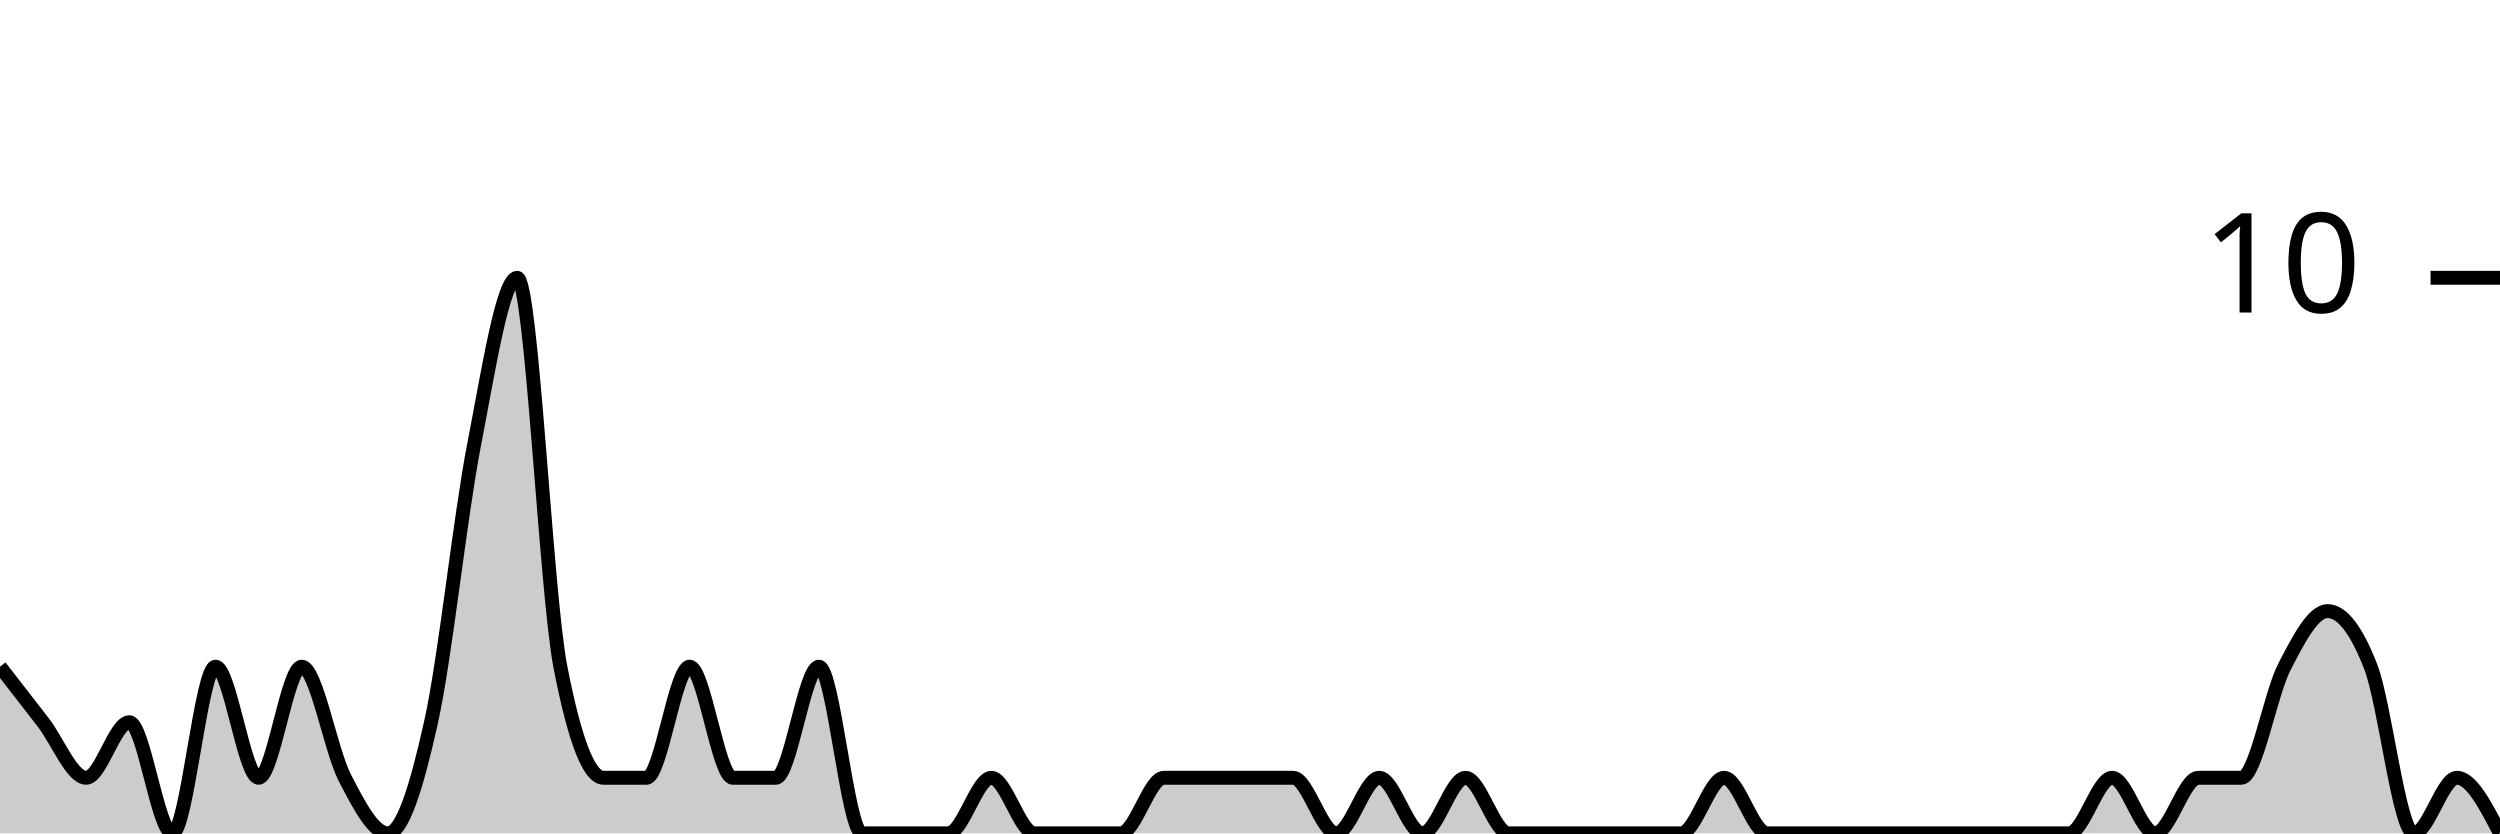
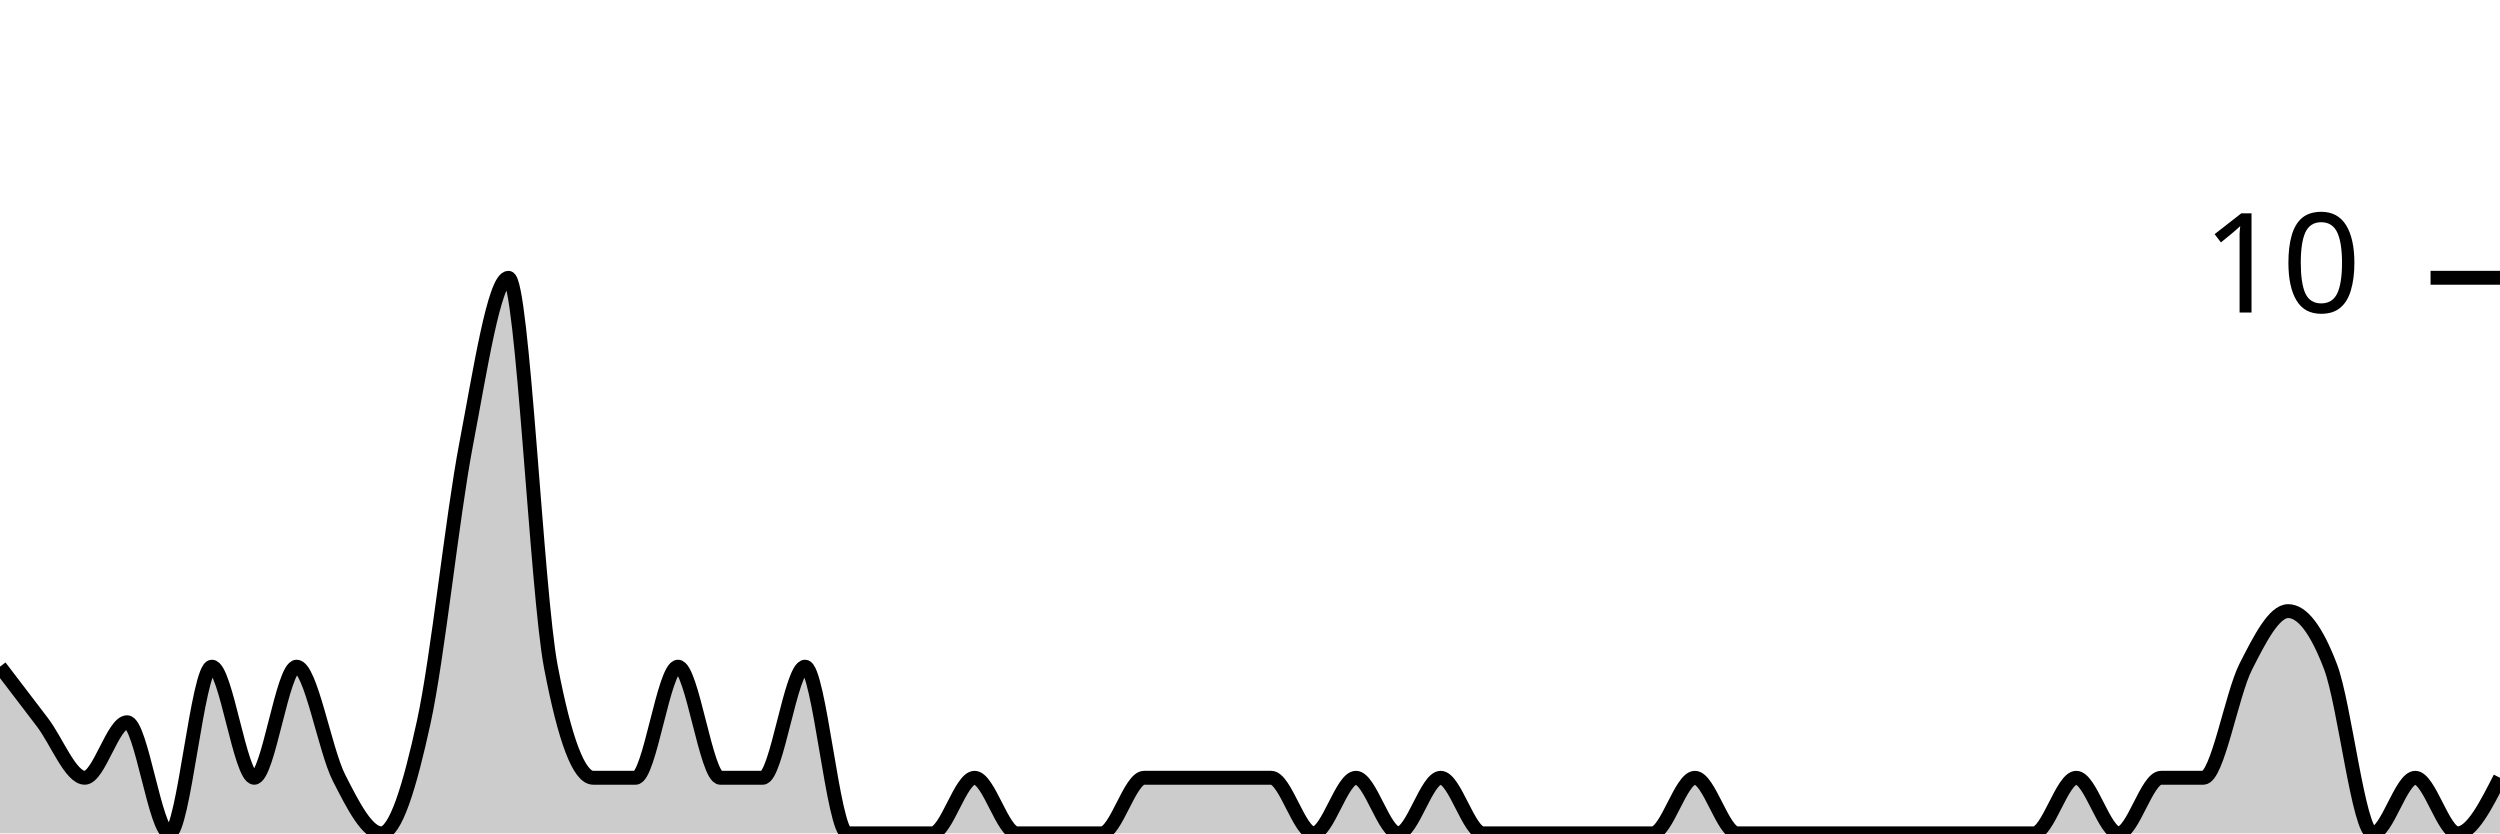
<svg xmlns="http://www.w3.org/2000/svg" viewBox="0 0 180 60">
  <g transform="translate(0,20)">
-     <path class="area" fill="rgba(0, 0, 0, 0.2)" d="M0,28C1.034,29.333,2.069,30.667,3.103,32C4.138,33.333,5.172,36,6.207,36C7.241,36,8.276,32,9.31,32C10.345,32,11.379,40,12.414,40C13.448,40,14.483,28,15.517,28C16.552,28,17.586,36,18.621,36C19.655,36,20.69,28,21.724,28C22.759,28,23.793,34,24.828,36C25.862,38,26.897,40,27.931,40C28.966,40,30,36.667,31.034,32C32.069,27.333,33.103,17.333,34.138,12C35.172,6.667,36.207,0,37.241,0C38.276,0,39.31,22.667,40.345,28C41.379,33.333,42.414,36,43.448,36C44.483,36,45.517,36,46.552,36C47.586,36,48.621,28,49.655,28C50.69,28,51.724,36,52.759,36C53.793,36,54.828,36,55.862,36C56.897,36,57.931,28,58.966,28C60,28,61.034,40,62.069,40C63.103,40,64.138,40,65.172,40C66.207,40,67.241,40,68.276,40C69.31,40,70.345,36,71.379,36C72.414,36,73.448,40,74.483,40C75.517,40,76.552,40,77.586,40C78.621,40,79.655,40,80.69,40C81.724,40,82.759,36,83.793,36C84.828,36,85.862,36,86.897,36C87.931,36,88.966,36,90,36C91.034,36,92.069,36,93.103,36C94.138,36,95.172,40,96.207,40C97.241,40,98.276,36,99.31,36C100.345,36,101.379,40,102.414,40C103.448,40,104.483,36,105.517,36C106.552,36,107.586,40,108.621,40C109.655,40,110.69,40,111.724,40C112.759,40,113.793,40,114.828,40C115.862,40,116.897,40,117.931,40C118.966,40,120,40,121.034,40C122.069,40,123.103,36,124.138,36C125.172,36,126.207,40,127.241,40C128.276,40,129.31,40,130.345,40C131.379,40,132.414,40,133.448,40C134.483,40,135.517,40,136.552,40C137.586,40,138.621,40,139.655,40C140.69,40,141.724,40,142.759,40C143.793,40,144.828,40,145.862,40C146.897,40,147.931,40,148.966,40C150,40,151.034,36,152.069,36C153.103,36,154.138,40,155.172,40C156.207,40,157.241,36,158.276,36C159.31,36,160.345,36,161.379,36C162.414,36,163.448,30,164.483,28C165.517,26,166.552,24,167.586,24C168.621,24,169.655,25.333,170.69,28C171.724,30.667,172.759,40,173.793,40C174.828,40,175.862,36,176.897,36C177.931,36,178.966,38,180,40L180,40C178.966,40,177.931,40,176.897,40C175.862,40,174.828,40,173.793,40C172.759,40,171.724,40,170.69,40C169.655,40,168.621,40,167.586,40C166.552,40,165.517,40,164.483,40C163.448,40,162.414,40,161.379,40C160.345,40,159.31,40,158.276,40C157.241,40,156.207,40,155.172,40C154.138,40,153.103,40,152.069,40C151.034,40,150,40,148.966,40C147.931,40,146.897,40,145.862,40C144.828,40,143.793,40,142.759,40C141.724,40,140.69,40,139.655,40C138.621,40,137.586,40,136.552,40C135.517,40,134.483,40,133.448,40C132.414,40,131.379,40,130.345,40C129.31,40,128.276,40,127.241,40C126.207,40,125.172,40,124.138,40C123.103,40,122.069,40,121.034,40C120,40,118.966,40,117.931,40C116.897,40,115.862,40,114.828,40C113.793,40,112.759,40,111.724,40C110.69,40,109.655,40,108.621,40C107.586,40,106.552,40,105.517,40C104.483,40,103.448,40,102.414,40C101.379,40,100.345,40,99.31,40C98.276,40,97.241,40,96.207,40C95.172,40,94.138,40,93.103,40C92.069,40,91.034,40,90,40C88.966,40,87.931,40,86.897,40C85.862,40,84.828,40,83.793,40C82.759,40,81.724,40,80.69,40C79.655,40,78.621,40,77.586,40C76.552,40,75.517,40,74.483,40C73.448,40,72.414,40,71.379,40C70.345,40,69.31,40,68.276,40C67.241,40,66.207,40,65.172,40C64.138,40,63.103,40,62.069,40C61.034,40,60,40,58.966,40C57.931,40,56.897,40,55.862,40C54.828,40,53.793,40,52.759,40C51.724,40,50.69,40,49.655,40C48.621,40,47.586,40,46.552,40C45.517,40,44.483,40,43.448,40C42.414,40,41.379,40,40.345,40C39.31,40,38.276,40,37.241,40C36.207,40,35.172,40,34.138,40C33.103,40,32.069,40,31.034,40C30,40,28.966,40,27.931,40C26.897,40,25.862,40,24.828,40C23.793,40,22.759,40,21.724,40C20.69,40,19.655,40,18.621,40C17.586,40,16.552,40,15.517,40C14.483,40,13.448,40,12.414,40C11.379,40,10.345,40,9.31,40C8.276,40,7.241,40,6.207,40C5.172,40,4.138,40,3.103,40C2.069,40,1.034,40,0,40Z" />
-     <path class="line" stroke="black" fill="none" d="M0,28C1.034,29.333,2.069,30.667,3.103,32C4.138,33.333,5.172,36,6.207,36C7.241,36,8.276,32,9.31,32C10.345,32,11.379,40,12.414,40C13.448,40,14.483,28,15.517,28C16.552,28,17.586,36,18.621,36C19.655,36,20.69,28,21.724,28C22.759,28,23.793,34,24.828,36C25.862,38,26.897,40,27.931,40C28.966,40,30,36.667,31.034,32C32.069,27.333,33.103,17.333,34.138,12C35.172,6.667,36.207,0,37.241,0C38.276,0,39.31,22.667,40.345,28C41.379,33.333,42.414,36,43.448,36C44.483,36,45.517,36,46.552,36C47.586,36,48.621,28,49.655,28C50.69,28,51.724,36,52.759,36C53.793,36,54.828,36,55.862,36C56.897,36,57.931,28,58.966,28C60,28,61.034,40,62.069,40C63.103,40,64.138,40,65.172,40C66.207,40,67.241,40,68.276,40C69.31,40,70.345,36,71.379,36C72.414,36,73.448,40,74.483,40C75.517,40,76.552,40,77.586,40C78.621,40,79.655,40,80.69,40C81.724,40,82.759,36,83.793,36C84.828,36,85.862,36,86.897,36C87.931,36,88.966,36,90,36C91.034,36,92.069,36,93.103,36C94.138,36,95.172,40,96.207,40C97.241,40,98.276,36,99.31,36C100.345,36,101.379,40,102.414,40C103.448,40,104.483,36,105.517,36C106.552,36,107.586,40,108.621,40C109.655,40,110.69,40,111.724,40C112.759,40,113.793,40,114.828,40C115.862,40,116.897,40,117.931,40C118.966,40,120,40,121.034,40C122.069,40,123.103,36,124.138,36C125.172,36,126.207,40,127.241,40C128.276,40,129.31,40,130.345,40C131.379,40,132.414,40,133.448,40C134.483,40,135.517,40,136.552,40C137.586,40,138.621,40,139.655,40C140.69,40,141.724,40,142.759,40C143.793,40,144.828,40,145.862,40C146.897,40,147.931,40,148.966,40C150,40,151.034,36,152.069,36C153.103,36,154.138,40,155.172,40C156.207,40,157.241,36,158.276,36C159.31,36,160.345,36,161.379,36C162.414,36,163.448,30,164.483,28C165.517,26,166.552,24,167.586,24C168.621,24,169.655,25.333,170.69,28C171.724,30.667,172.759,40,173.793,40C174.828,40,175.862,36,176.897,36C177.931,36,178.966,38,180,40" />
+     <path class="area" fill="rgba(0, 0, 0, 0.2)" d="M0,28C1.017,29.333,2.034,30.667,3.051,32C4.068,33.333,5.085,36,6.102,36C7.119,36,8.136,32,9.153,32C10.169,32,11.186,40,12.203,40C13.22,40,14.237,28,15.254,28C16.271,28,17.288,36,18.305,36C19.322,36,20.339,28,21.356,28C22.373,28,23.39,34,24.407,36C25.424,38,26.441,40,27.458,40C28.475,40,29.492,36.667,30.508,32C31.525,27.333,32.542,17.333,33.559,12C34.576,6.667,35.593,0,36.61,0C37.627,0,38.644,22.667,39.661,28C40.678,33.333,41.695,36,42.712,36C43.729,36,44.746,36,45.763,36C46.78,36,47.797,28,48.814,28C49.831,28,50.847,36,51.864,36C52.881,36,53.898,36,54.915,36C55.932,36,56.949,28,57.966,28C58.983,28,60,40,61.017,40C62.034,40,63.051,40,64.068,40C65.085,40,66.102,40,67.119,40C68.136,40,69.153,36,70.169,36C71.186,36,72.203,40,73.22,40C74.237,40,75.254,40,76.271,40C77.288,40,78.305,40,79.322,40C80.339,40,81.356,36,82.373,36C83.39,36,84.407,36,85.424,36C86.441,36,87.458,36,88.475,36C89.492,36,90.508,36,91.525,36C92.542,36,93.559,40,94.576,40C95.593,40,96.61,36,97.627,36C98.644,36,99.661,40,100.678,40C101.695,40,102.712,36,103.729,36C104.746,36,105.763,40,106.78,40C107.797,40,108.814,40,109.831,40C110.847,40,111.864,40,112.881,40C113.898,40,114.915,40,115.932,40C116.949,40,117.966,40,118.983,40C120,40,121.017,36,122.034,36C123.051,36,124.068,40,125.085,40C126.102,40,127.119,40,128.136,40C129.153,40,130.169,40,131.186,40C132.203,40,133.22,40,134.237,40C135.254,40,136.271,40,137.288,40C138.305,40,139.322,40,140.339,40C141.356,40,142.373,40,143.39,40C144.407,40,145.424,40,146.441,40C147.458,40,148.475,36,149.492,36C150.508,36,151.525,40,152.542,40C153.559,40,154.576,36,155.593,36C156.61,36,157.627,36,158.644,36C159.661,36,160.678,30,161.695,28C162.712,26,163.729,24,164.746,24C165.763,24,166.78,25.333,167.797,28C168.814,30.667,169.831,40,170.847,40C171.864,40,172.881,36,173.898,36C174.915,36,175.932,40,176.949,40C177.966,40,178.983,38,180,36L180,40C178.983,40,177.966,40,176.949,40C175.932,40,174.915,40,173.898,40C172.881,40,171.864,40,170.847,40C169.831,40,168.814,40,167.797,40C166.78,40,165.763,40,164.746,40C163.729,40,162.712,40,161.695,40C160.678,40,159.661,40,158.644,40C157.627,40,156.61,40,155.593,40C154.576,40,153.559,40,152.542,40C151.525,40,150.508,40,149.492,40C148.475,40,147.458,40,146.441,40C145.424,40,144.407,40,143.39,40C142.373,40,141.356,40,140.339,40C139.322,40,138.305,40,137.288,40C136.271,40,135.254,40,134.237,40C133.22,40,132.203,40,131.186,40C130.169,40,129.153,40,128.136,40C127.119,40,126.102,40,125.085,40C124.068,40,123.051,40,122.034,40C121.017,40,120,40,118.983,40C117.966,40,116.949,40,115.932,40C114.915,40,113.898,40,112.881,40C111.864,40,110.847,40,109.831,40C108.814,40,107.797,40,106.78,40C105.763,40,104.746,40,103.729,40C102.712,40,101.695,40,100.678,40C99.661,40,98.644,40,97.627,40C96.61,40,95.593,40,94.576,40C93.559,40,92.542,40,91.525,40C90.508,40,89.492,40,88.475,40C87.458,40,86.441,40,85.424,40C84.407,40,83.39,40,82.373,40C81.356,40,80.339,40,79.322,40C78.305,40,77.288,40,76.271,40C75.254,40,74.237,40,73.22,40C72.203,40,71.186,40,70.169,40C69.153,40,68.136,40,67.119,40C66.102,40,65.085,40,64.068,40C63.051,40,62.034,40,61.017,40C60,40,58.983,40,57.966,40C56.949,40,55.932,40,54.915,40C53.898,40,52.881,40,51.864,40C50.847,40,49.831,40,48.814,40C47.797,40,46.78,40,45.763,40C44.746,40,43.729,40,42.712,40C41.695,40,40.678,40,39.661,40C38.644,40,37.627,40,36.61,40C35.593,40,34.576,40,33.559,40C32.542,40,31.525,40,30.508,40C29.492,40,28.475,40,27.458,40C26.441,40,25.424,40,24.407,40C23.39,40,22.373,40,21.356,40C20.339,40,19.322,40,18.305,40C17.288,40,16.271,40,15.254,40C14.237,40,13.22,40,12.203,40C11.186,40,10.169,40,9.153,40C8.136,40,7.119,40,6.102,40C5.085,40,4.068,40,3.051,40C2.034,40,1.017,40,0,40Z" />
+     <path class="line" stroke="black" fill="none" d="M0,28C1.017,29.333,2.034,30.667,3.051,32C4.068,33.333,5.085,36,6.102,36C7.119,36,8.136,32,9.153,32C10.169,32,11.186,40,12.203,40C13.22,40,14.237,28,15.254,28C16.271,28,17.288,36,18.305,36C19.322,36,20.339,28,21.356,28C22.373,28,23.39,34,24.407,36C25.424,38,26.441,40,27.458,40C28.475,40,29.492,36.667,30.508,32C31.525,27.333,32.542,17.333,33.559,12C34.576,6.667,35.593,0,36.61,0C37.627,0,38.644,22.667,39.661,28C40.678,33.333,41.695,36,42.712,36C43.729,36,44.746,36,45.763,36C46.78,36,47.797,28,48.814,28C49.831,28,50.847,36,51.864,36C52.881,36,53.898,36,54.915,36C55.932,36,56.949,28,57.966,28C58.983,28,60,40,61.017,40C62.034,40,63.051,40,64.068,40C65.085,40,66.102,40,67.119,40C68.136,40,69.153,36,70.169,36C71.186,36,72.203,40,73.22,40C74.237,40,75.254,40,76.271,40C77.288,40,78.305,40,79.322,40C80.339,40,81.356,36,82.373,36C83.39,36,84.407,36,85.424,36C86.441,36,87.458,36,88.475,36C89.492,36,90.508,36,91.525,36C92.542,36,93.559,40,94.576,40C95.593,40,96.61,36,97.627,36C98.644,36,99.661,40,100.678,40C101.695,40,102.712,36,103.729,36C104.746,36,105.763,40,106.78,40C107.797,40,108.814,40,109.831,40C110.847,40,111.864,40,112.881,40C113.898,40,114.915,40,115.932,40C116.949,40,117.966,40,118.983,40C120,40,121.017,36,122.034,36C123.051,36,124.068,40,125.085,40C126.102,40,127.119,40,128.136,40C129.153,40,130.169,40,131.186,40C132.203,40,133.22,40,134.237,40C135.254,40,136.271,40,137.288,40C138.305,40,139.322,40,140.339,40C141.356,40,142.373,40,143.39,40C144.407,40,145.424,40,146.441,40C147.458,40,148.475,36,149.492,36C150.508,36,151.525,40,152.542,40C153.559,40,154.576,36,155.593,36C156.61,36,157.627,36,158.644,36C159.661,36,160.678,30,161.695,28C162.712,26,163.729,24,164.746,24C165.763,24,166.78,25.333,167.797,28C168.814,30.667,169.831,40,170.847,40C171.864,40,172.881,36,173.898,36C174.915,36,175.932,40,176.949,40C177.966,40,178.983,38,180,36" />
    <path class="axis-ceiling" stroke-width="1" stroke="black" fill="none" d="M175,0L180,0" />
    <text class="axis-ceiling-label" font-family="sans-serif" text-anchor="end" font-size="10px" x="170" y="2.5">10</text>
  </g>
</svg>
